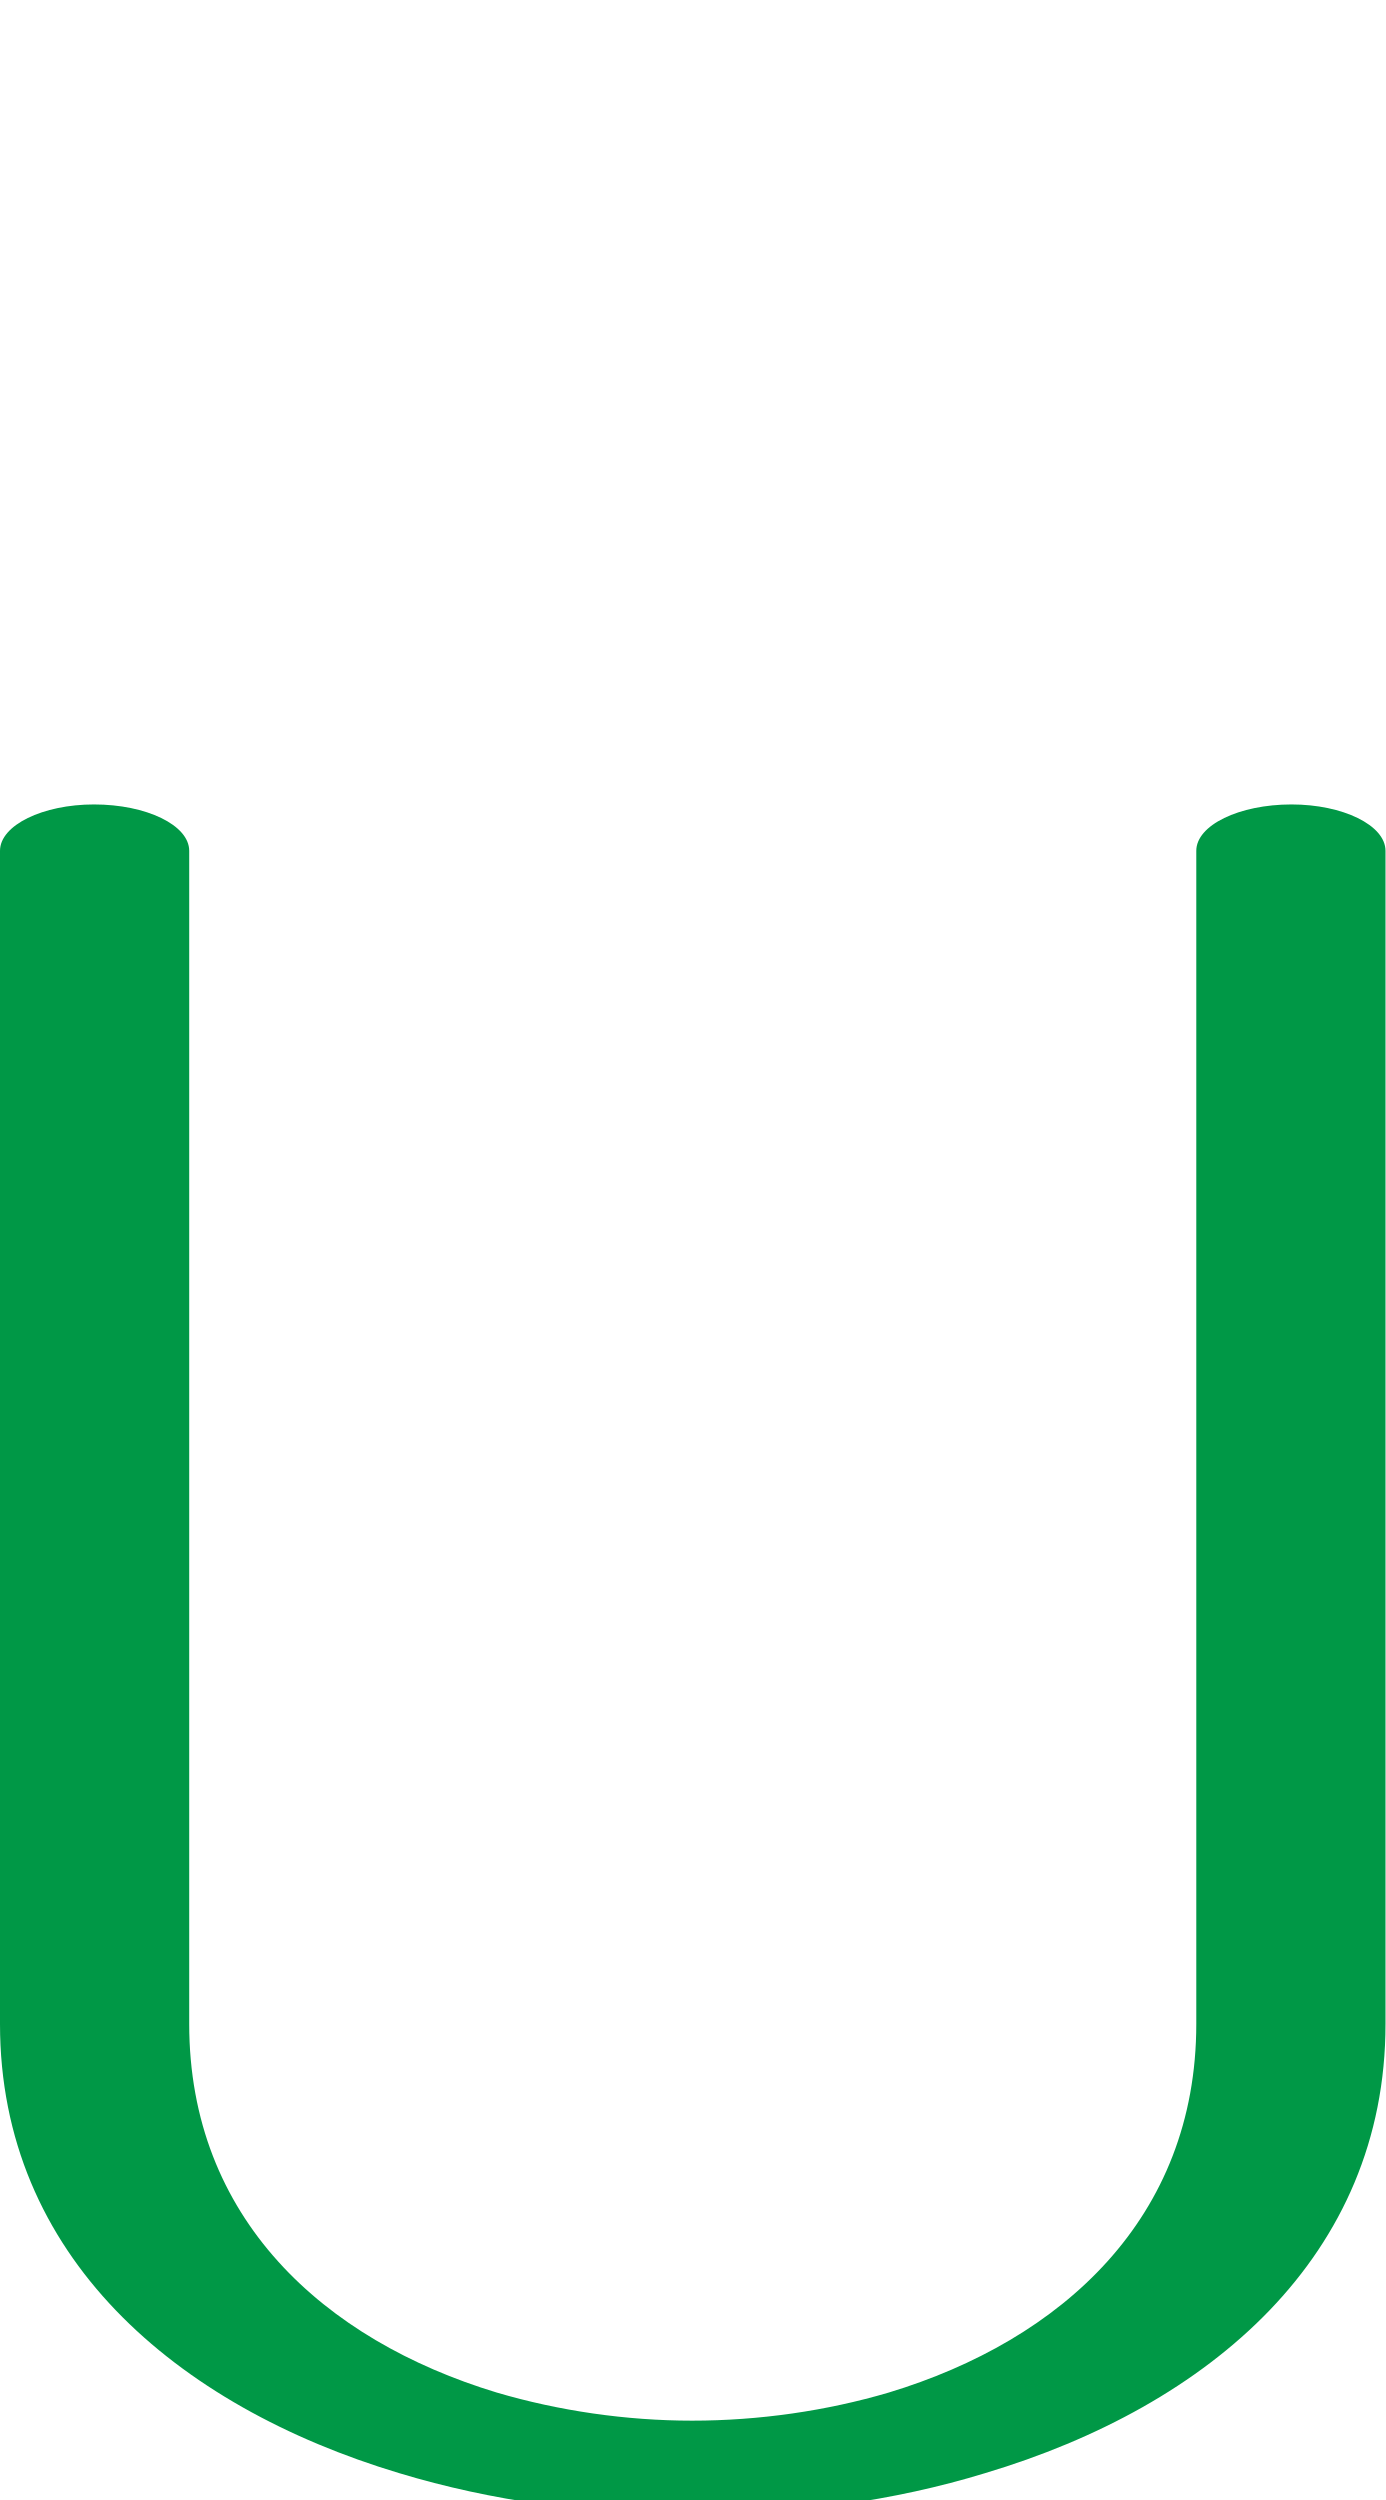
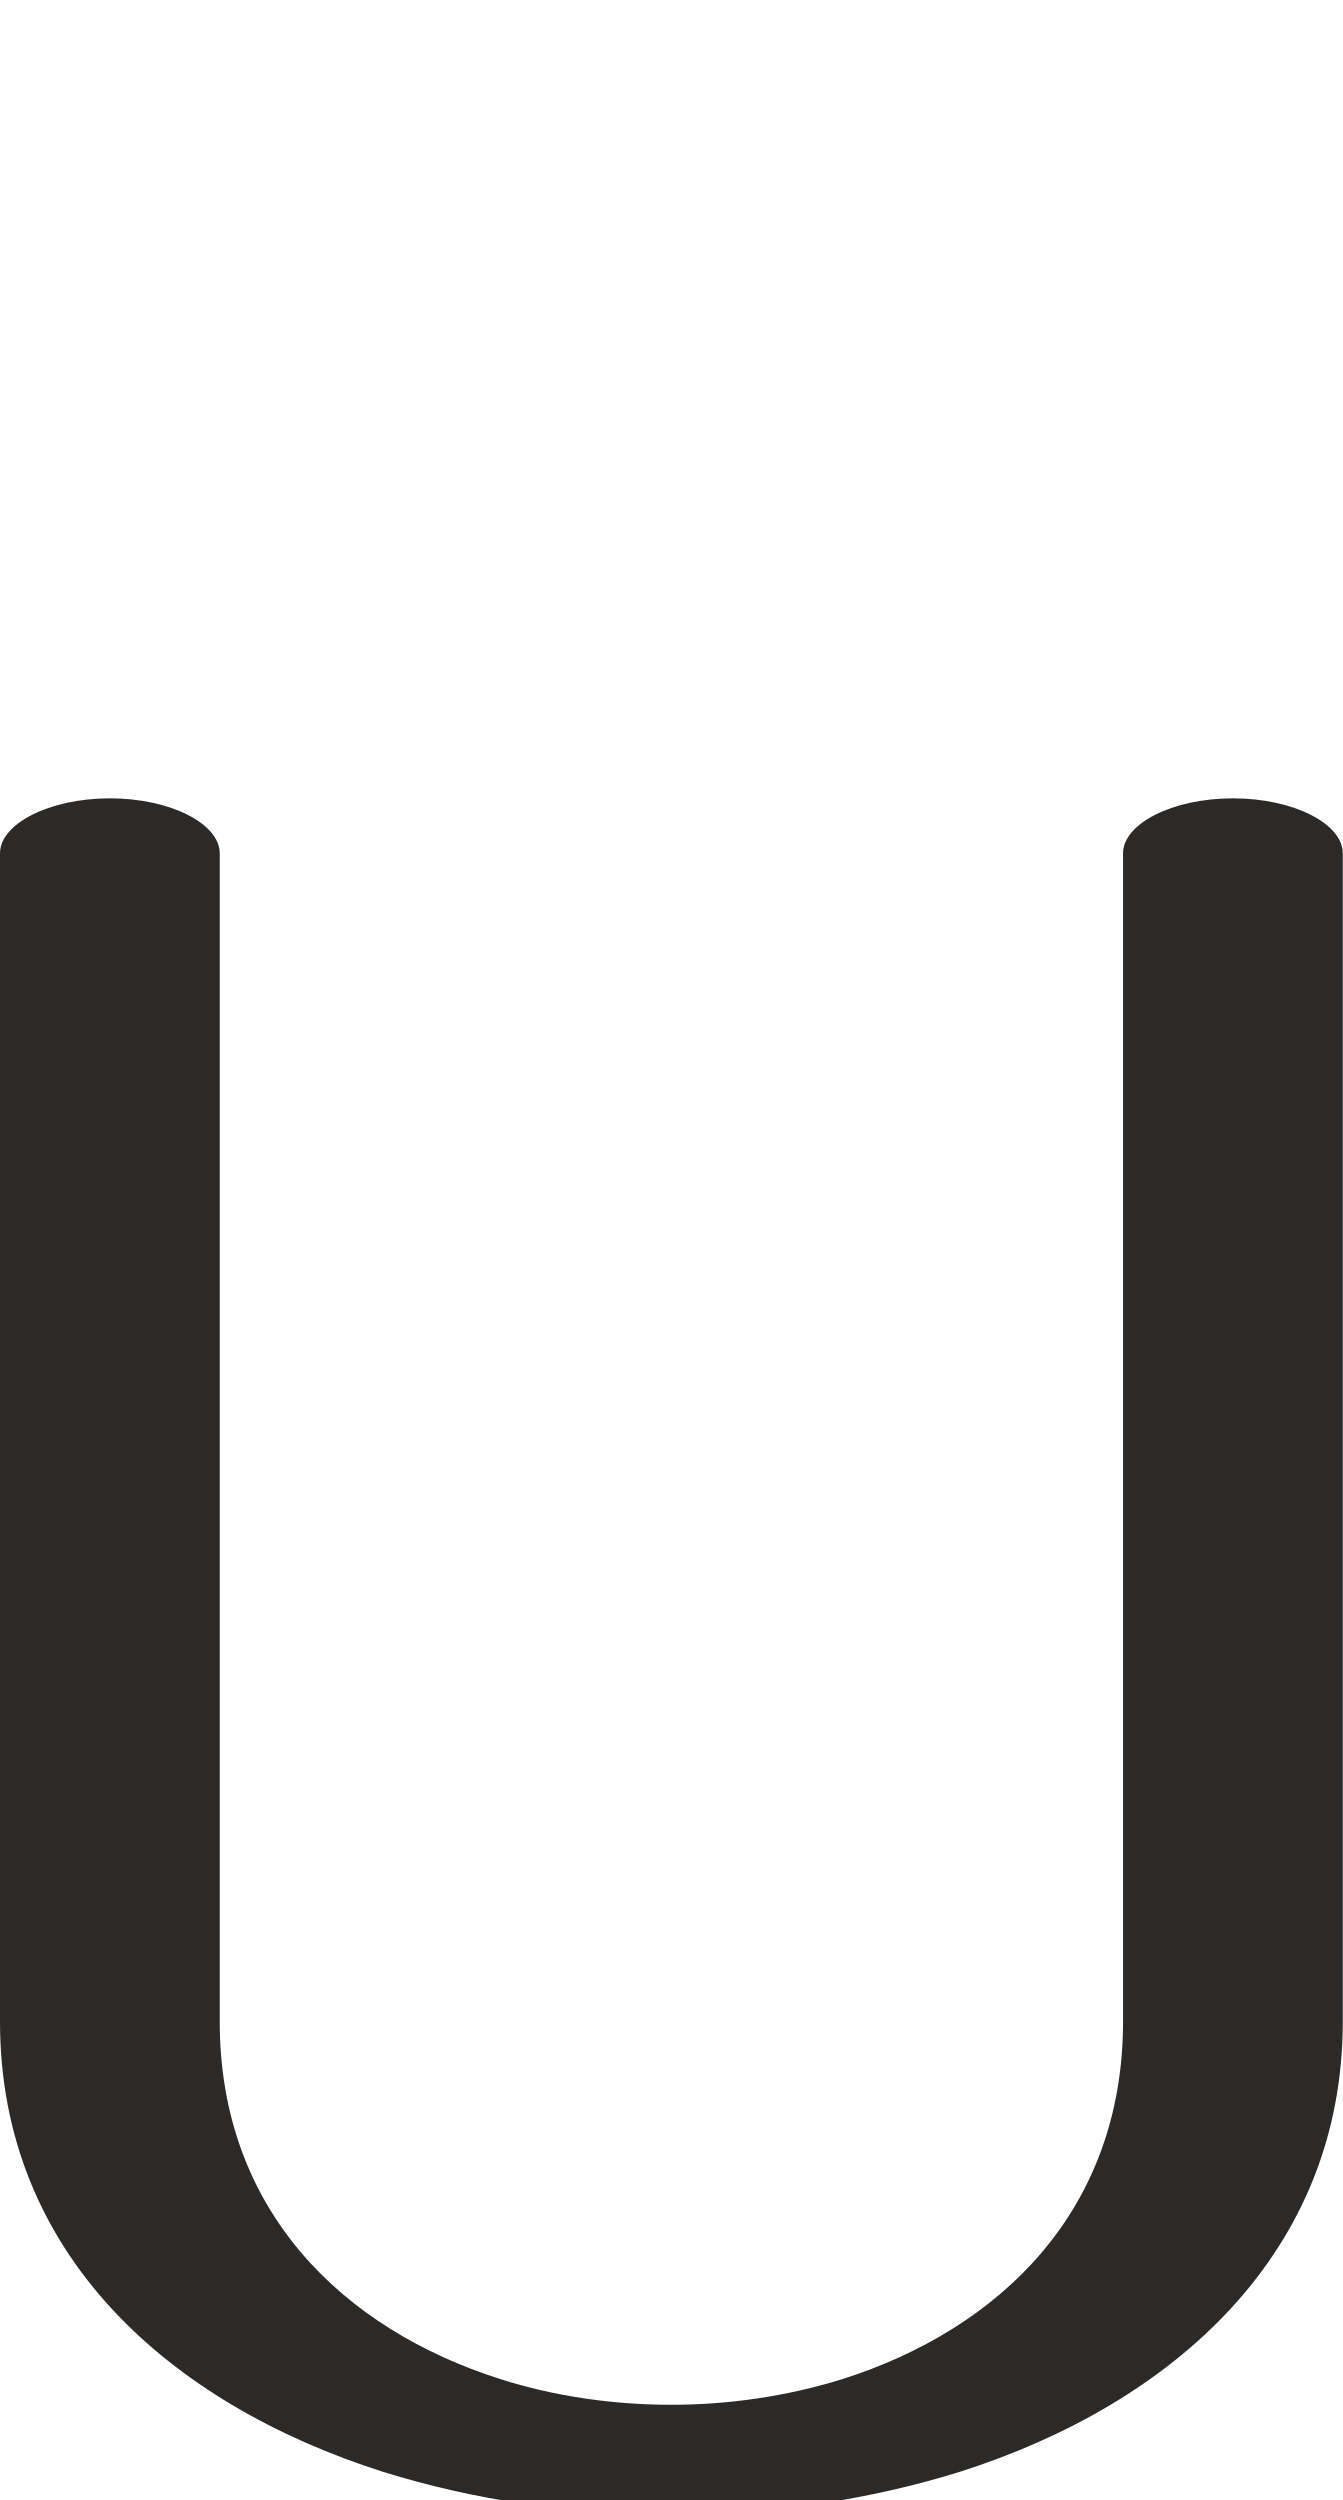
- <svg xmlns="http://www.w3.org/2000/svg" xml:space="preserve" width="1135px" height="2048px" version="1.1" style="shape-rendering:geometricPrecision; text-rendering:geometricPrecision; image-rendering:optimizeQuality; fill-rule:evenodd; clip-rule:evenodd" viewBox="0 0 1135 2048">
+ <svg xmlns="http://www.w3.org/2000/svg" xml:space="preserve" width="1100px" height="2048px" version="1.1" style="shape-rendering:geometricPrecision; text-rendering:geometricPrecision; image-rendering:optimizeQuality; fill-rule:evenodd; clip-rule:evenodd" viewBox="0 0 1100 2048">
  <defs>
    <style type="text/css">
   
-     .fil0 {fill:#009846;fill-rule:nonzero}
+     .fil0 {fill:#2B2A29;fill-rule:nonzero}
   
  </style>
  </defs>
  <g id="Layer_x0020_1">
-     <path class="fil0" d="M980 697c0,-21 35,-38 78,-38 42,0 77,17 77,38l0 961c0,190 -144,313 -328,368 -75,23 -157,34 -240,34 -82,0 -164,-11 -240,-34 -183,-55 -327,-178 -327,-368l0 -961c0,-21 35,-38 77,-38 43,0 78,17 78,38l0 961c0,159 110,259 252,302 51,15 106,23 160,23 55,0 110,-8 161,-23 142,-43 252,-143 252,-302l0 -961z" />
+     <path class="fil0" d="M920 699c0,-24 40,-45 90,-45 50,0 90,21 90,45l0 957c0,189 -138,313 -314,369 -74,23 -155,35 -236,35 -82,0 -162,-12 -236,-35 -176,-56 -314,-179 -314,-369l0 -957c0,-24 40,-45 90,-45 50,0 90,21 90,45l0 957c0,155 101,252 230,293 44,14 92,21 140,21 47,0 95,-7 140,-21 129,-41 230,-138 230,-293l0 -957z" />
  </g>
</svg>
